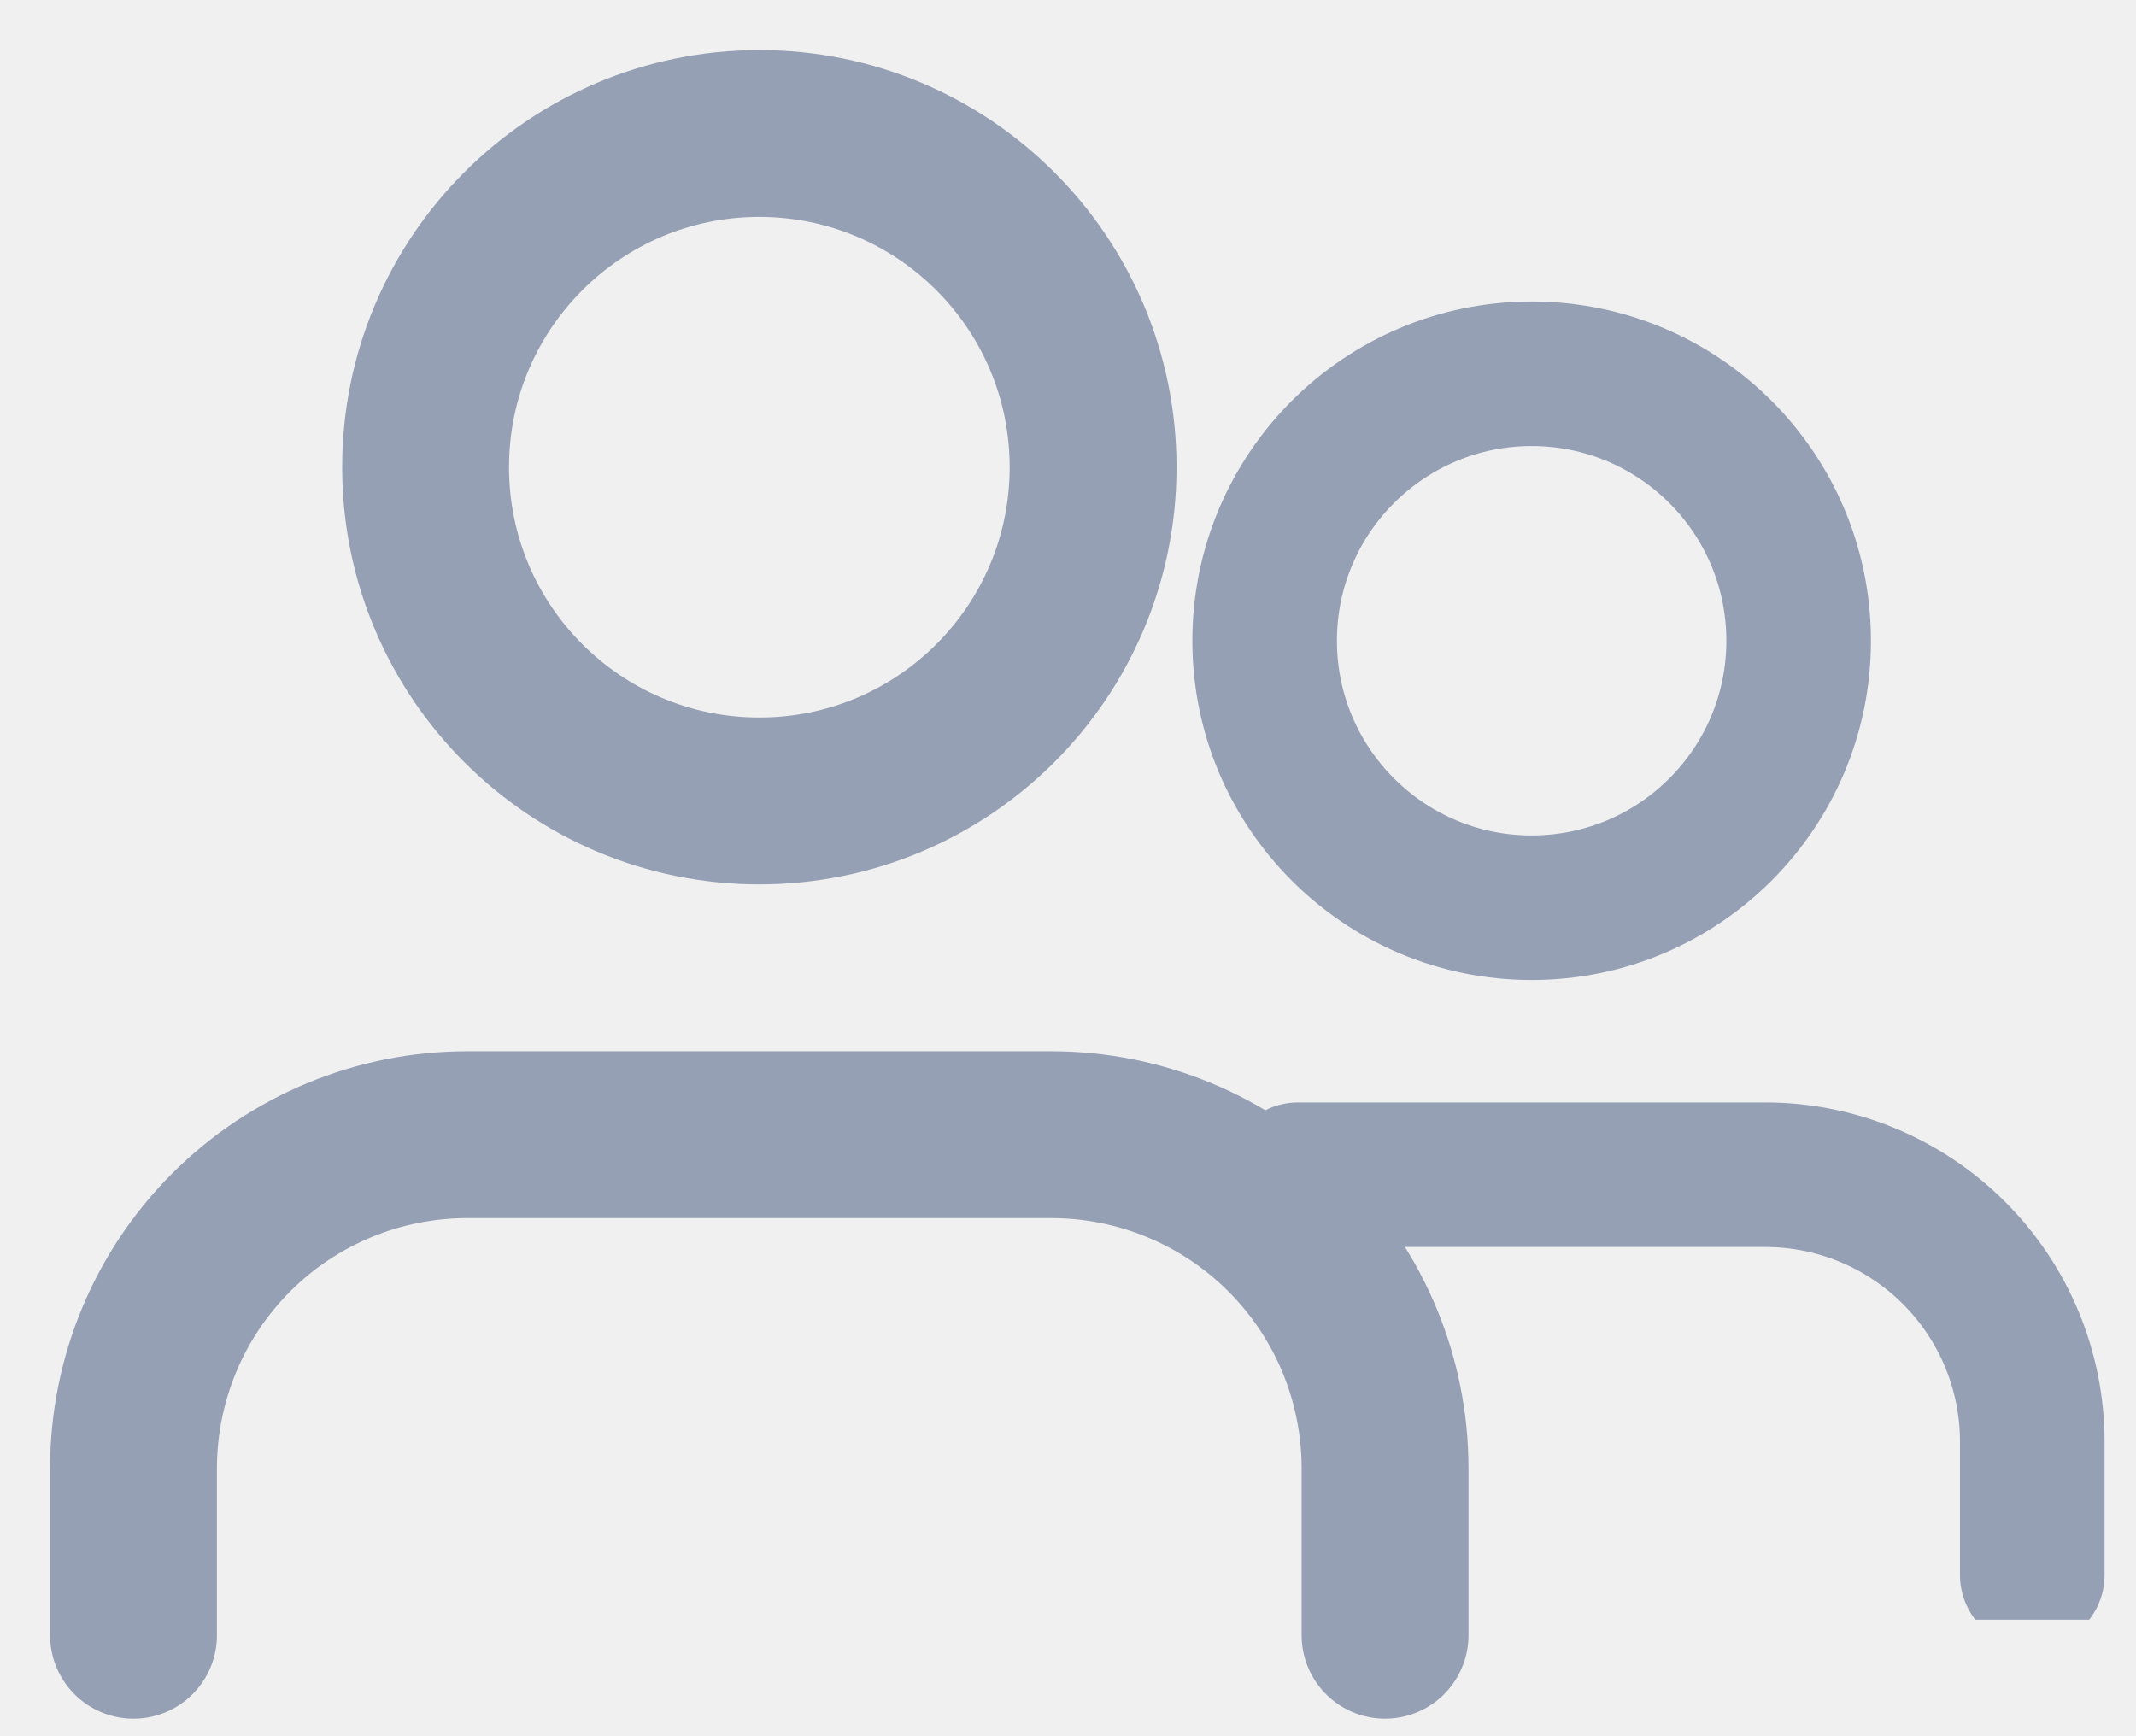
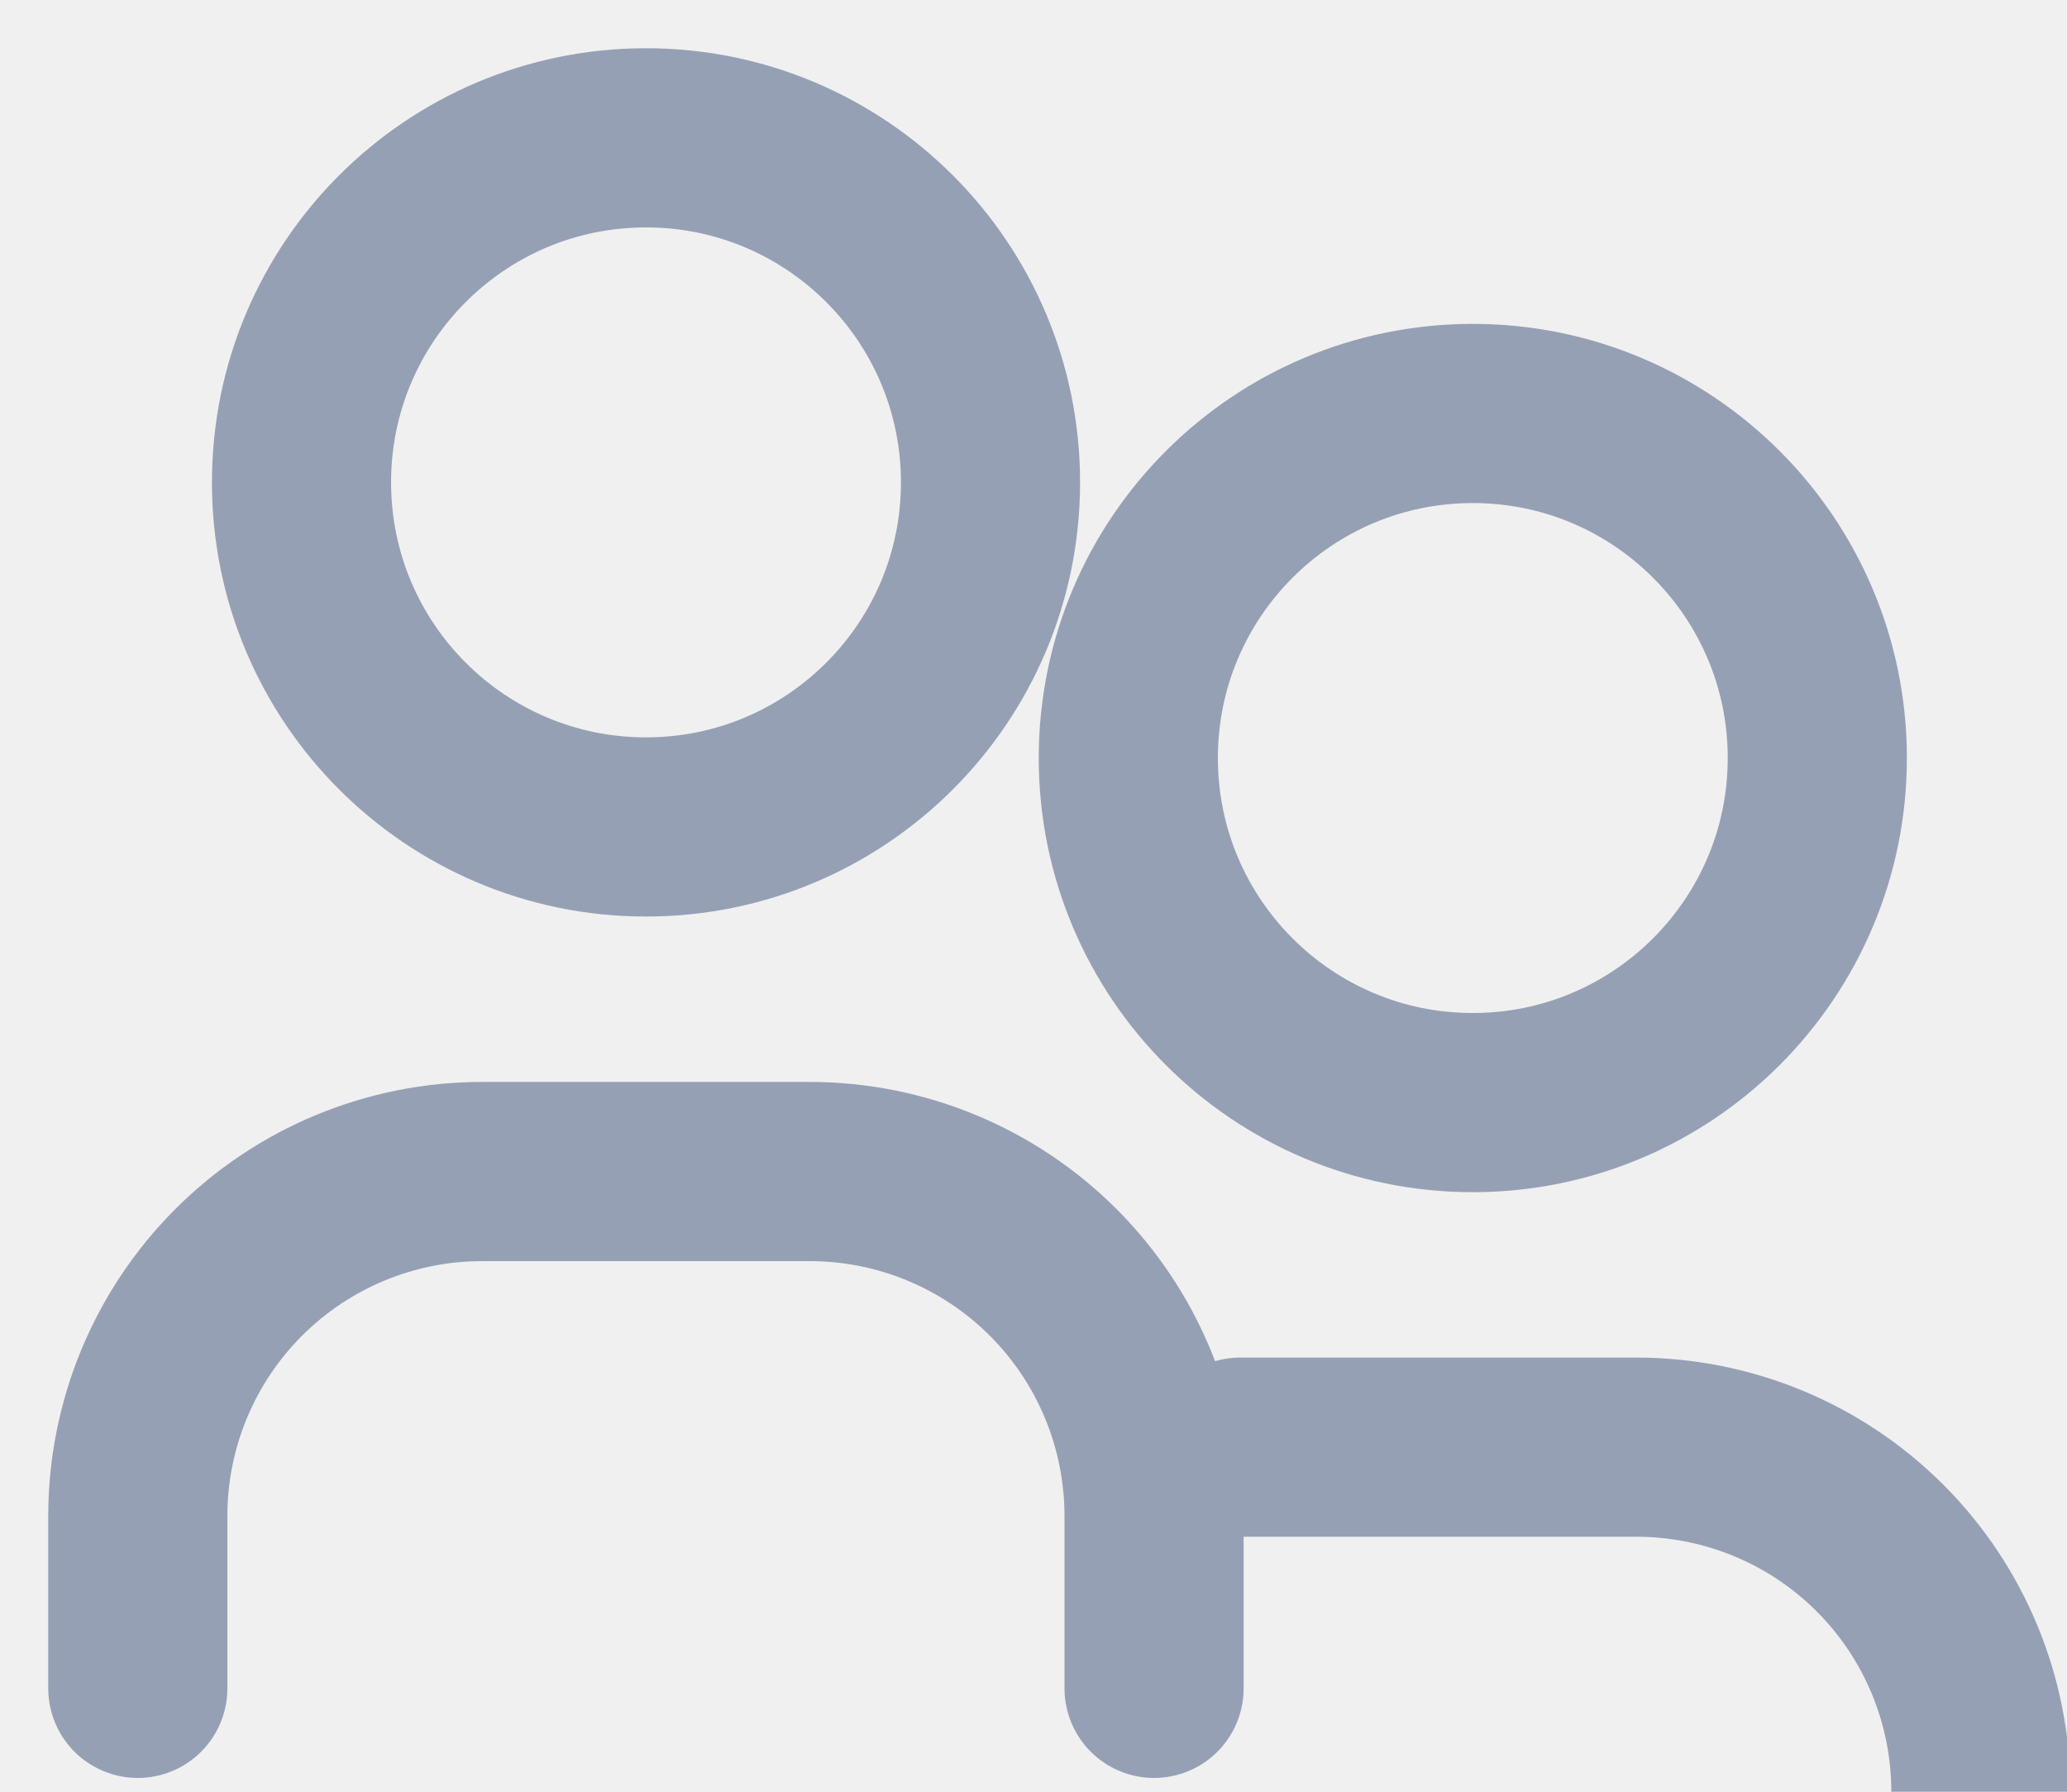
- <svg xmlns="http://www.w3.org/2000/svg" width="16" height="13" viewBox="0 0 16 13" fill="none">
-   <path d="M10.375 12.25V11C10.375 10.337 10.112 9.701 9.643 9.232C9.174 8.763 8.538 8.5 7.875 8.5H3.5C2.837 8.5 2.201 8.763 1.732 9.232C1.263 9.701 1 10.337 1 11V12.25M8.188 3.5C8.188 4.881 7.068 6 5.688 6C4.307 6 3.188 4.881 3.188 3.5C3.188 2.119 4.307 1 5.688 1C7.068 1 8.188 2.119 8.188 3.5Z" stroke="#96A0B5" stroke-width="1.25" stroke-linecap="round" stroke-linejoin="round" />
-   <g clip-path="url(#clip0_44_876)">
-     <path d="M15.223 11.8V10.8C15.223 10.269 15.012 9.761 14.637 9.386C14.262 9.011 13.754 8.8 13.223 8.8H9.723M13.473 4.8C13.473 5.904 12.578 6.8 11.473 6.8C10.369 6.8 9.473 5.904 9.473 4.8C9.473 3.695 10.369 2.8 11.473 2.8C12.578 2.8 13.473 3.695 13.473 4.8Z" stroke="#96A0B5" stroke-width="1.083" stroke-linecap="round" stroke-linejoin="round" />
+ <svg xmlns="http://www.w3.org/2000/svg" width="15" height="13" viewBox="0 0 15 13" fill="none">
+   <g clip-path="url(#clip0_304_1075)">
+     <path d="M8.375 12.25V11C8.375 10.337 8.112 9.701 7.643 9.232C7.174 8.763 6.538 8.5 5.875 8.5H3.5C2.837 8.5 2.201 8.763 1.732 9.232C1.263 9.701 1 10.337 1 11V12.25M7.188 3.5C7.188 4.881 6.068 6 4.688 6C3.307 6 2.188 4.881 2.188 3.5C2.188 2.119 3.307 1 4.688 1C6.068 1 7.188 2.119 7.188 3.5Z" stroke="#96A0B5" stroke-width="1.3" stroke-linecap="round" stroke-linejoin="round" />
+     <path d="M14.375 14.25V13C14.375 12.337 14.112 11.701 13.643 11.232C13.174 10.763 12.538 10.5 11.875 10.5H9M13.188 5.5C13.188 6.881 12.068 8 10.688 8C9.307 8 8.188 6.881 8.188 5.5C8.188 4.119 9.307 3 10.688 3C12.068 3 13.188 4.119 13.188 5.5Z" stroke="#96A0B5" stroke-width="1.3" stroke-linecap="round" stroke-linejoin="round" />
  </g>
  <defs>
-     <clipPath id="clip0_44_876">
-       <rect width="10.667" height="10.4" fill="white" transform="translate(5.3335 1.7334)" />
+     <clipPath id="clip0_304_1075">
+       <rect width="15" height="13" fill="white" />
    </clipPath>
  </defs>
</svg>
